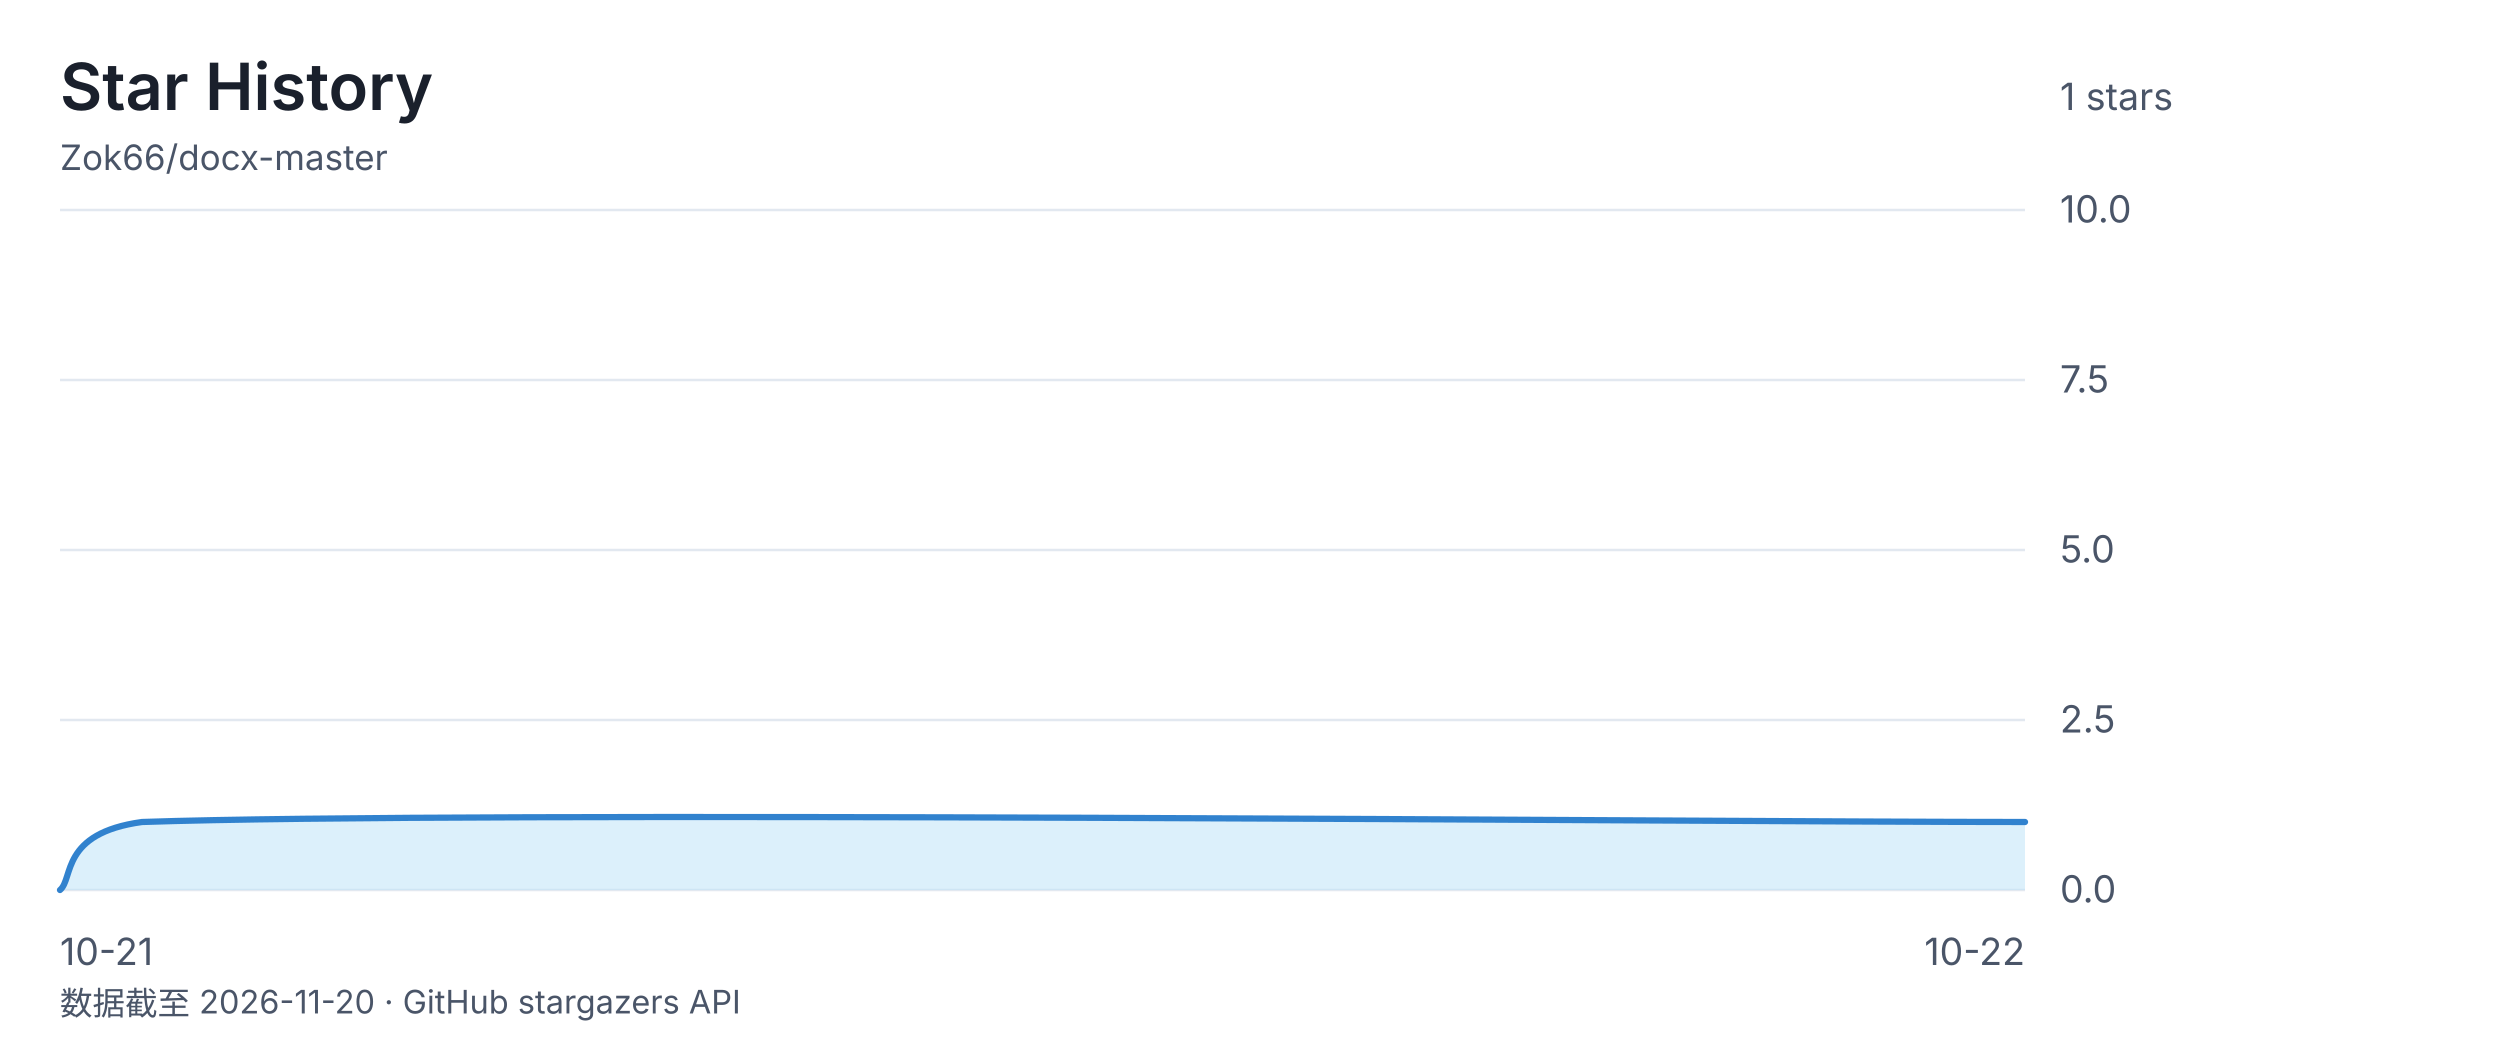
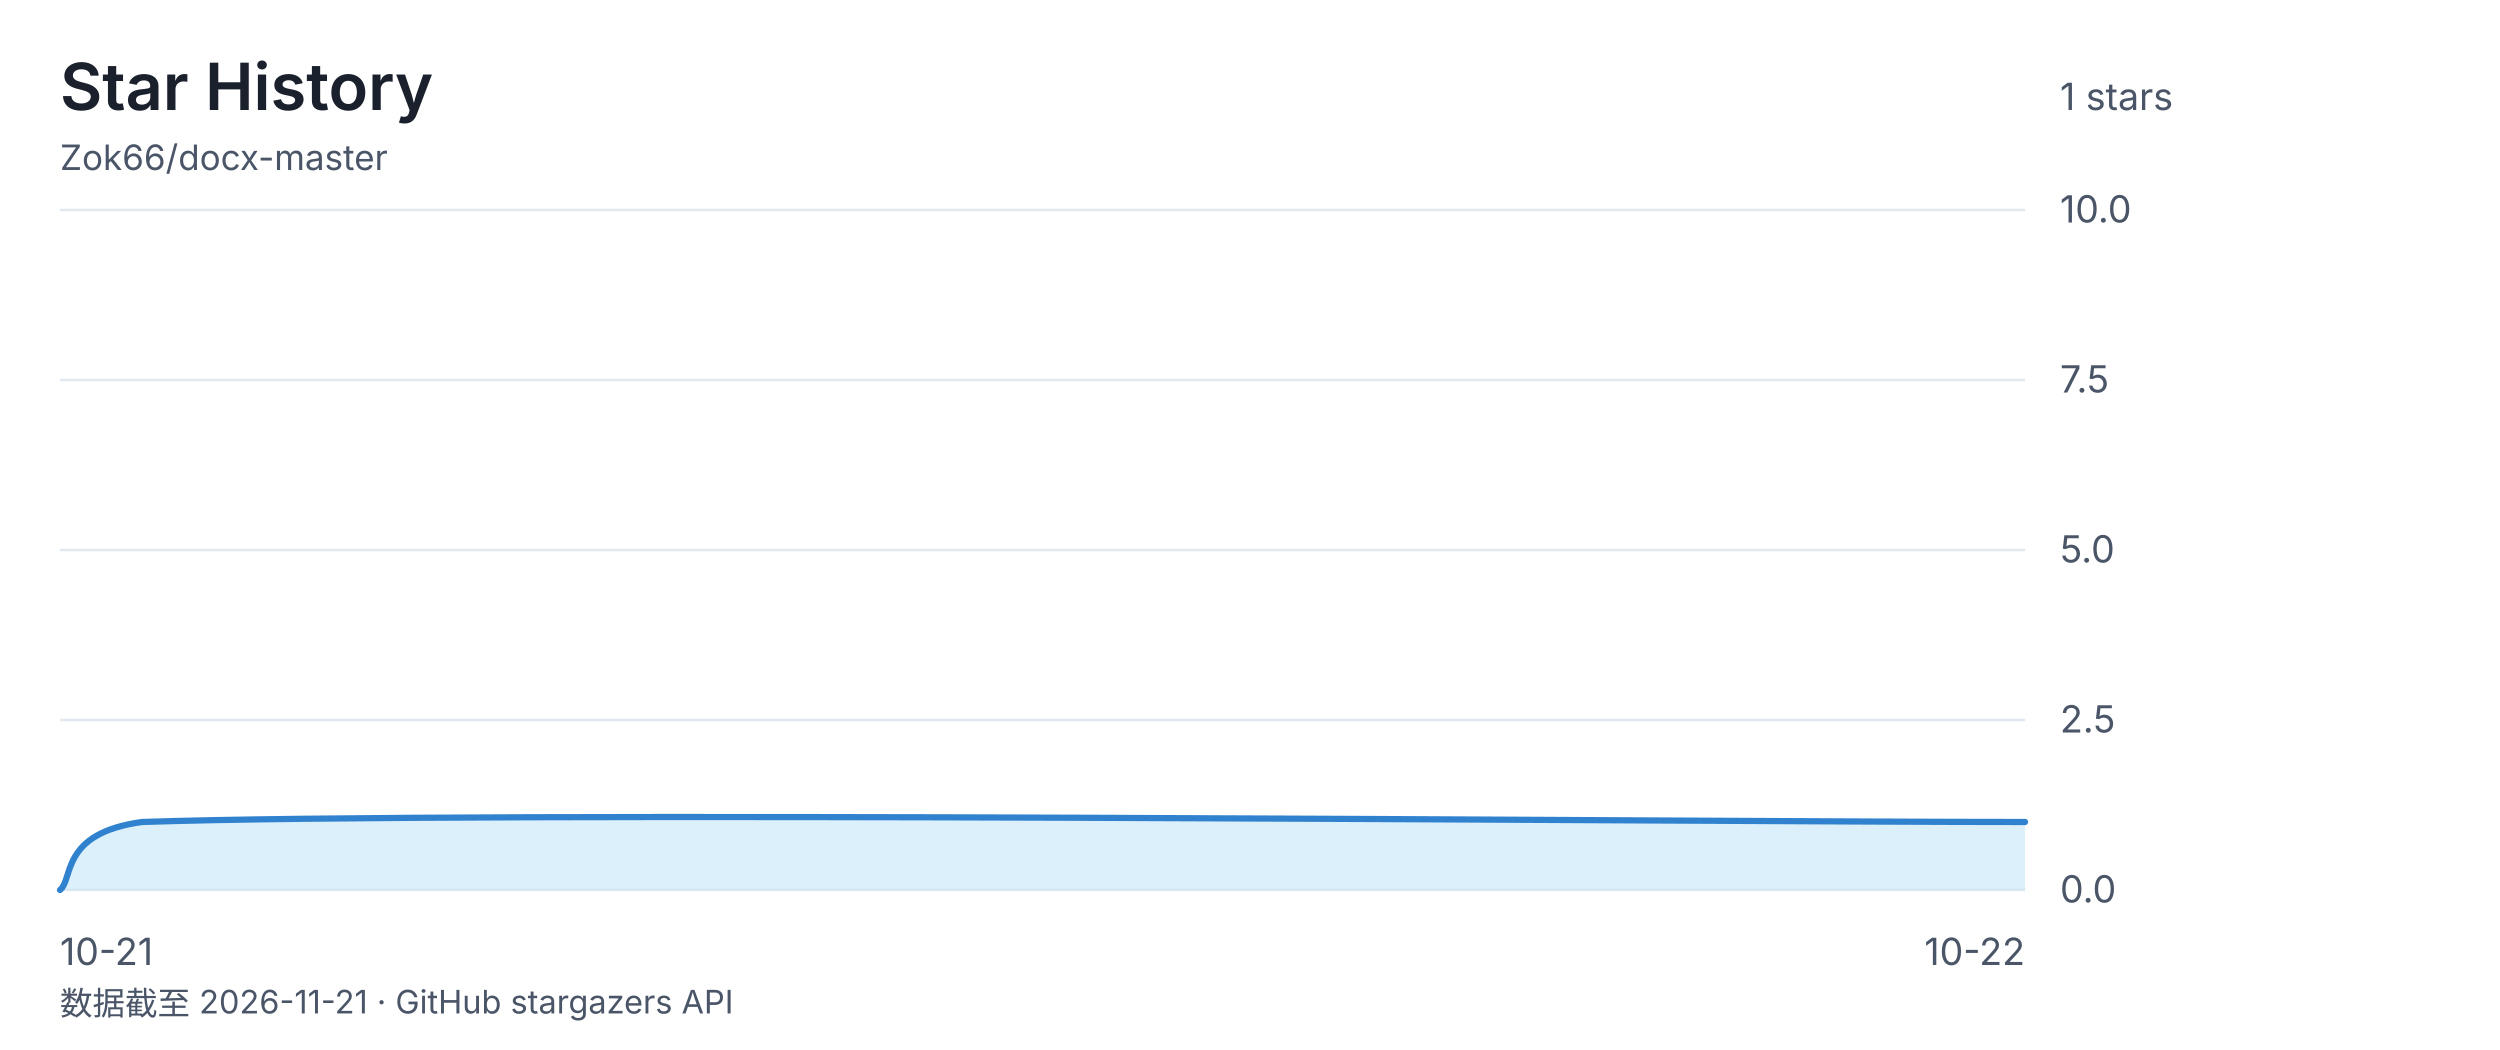
<svg xmlns="http://www.w3.org/2000/svg" viewBox="0 0 1000 420" font-family="-apple-system, 'Segoe UI', 'Microsoft YaHei', sans-serif">
  <rect width="1000" height="420" fill="none" />
  <text x="24" y="44" font-size="26" font-weight="600" fill="#1a202c">Star History</text>
  <text x="24" y="68" font-size="14" fill="#4a5568">Zok66/docx-master</text>
  <text x="824" y="44" font-size="15" fill="#4a5568">1 stars</text>
  <line x1="24" y1="84" x2="810" y2="84" stroke="#e2e8f0" stroke-width="1" />
  <text x="824" y="89" font-size="15" fill="#4a5568">10.0</text>
  <line x1="24" y1="152" x2="810" y2="152" stroke="#e2e8f0" stroke-width="1" />
  <text x="824" y="157" font-size="15" fill="#4a5568">7.5</text>
  <line x1="24" y1="220" x2="810" y2="220" stroke="#e2e8f0" stroke-width="1" />
  <text x="824" y="225" font-size="15" fill="#4a5568">5.0</text>
  <line x1="24" y1="288" x2="810" y2="288" stroke="#e2e8f0" stroke-width="1" />
  <text x="824" y="293" font-size="15" fill="#4a5568">2.5</text>
  <line x1="24" y1="356" x2="810" y2="356" stroke="#e2e8f0" stroke-width="1" />
  <text x="824" y="361" font-size="15" fill="#4a5568">0.0</text>
  <text x="24" y="386" font-size="15" fill="#4a5568" text-anchor="start">10-21</text>
  <text x="417.0" y="386" font-size="15" fill="#4a5568" text-anchor="end" />
  <text x="810" y="386" font-size="15" fill="#4a5568" text-anchor="end">10-22</text>
  <path d="M 24.0 356.0 C 29.5 351.5 24.0 333.3 56.8 328.8 C 187.8 324.3 684.5 328.8 810.0 328.8 L 810.0 356 L 24 356 Z" fill="#bee3f888" />
  <path d="M 24.0 356.0 C 29.5 351.5 24.0 333.3 56.8 328.8 C 187.8 324.3 684.5 328.8 810.0 328.8" fill="none" stroke="#3182ce" stroke-width="2.5" stroke-linecap="round" stroke-linejoin="round" />
-   <text x="24" y="406" font-size="13" fill="#4a5568">数据截至 2026-11-20 · GitHub stargazers API</text>
+   <text x="24" y="406" font-size="13" fill="#4a5568">数据截至 2026-11-21 · GitHub stargazers API</text>
</svg>
